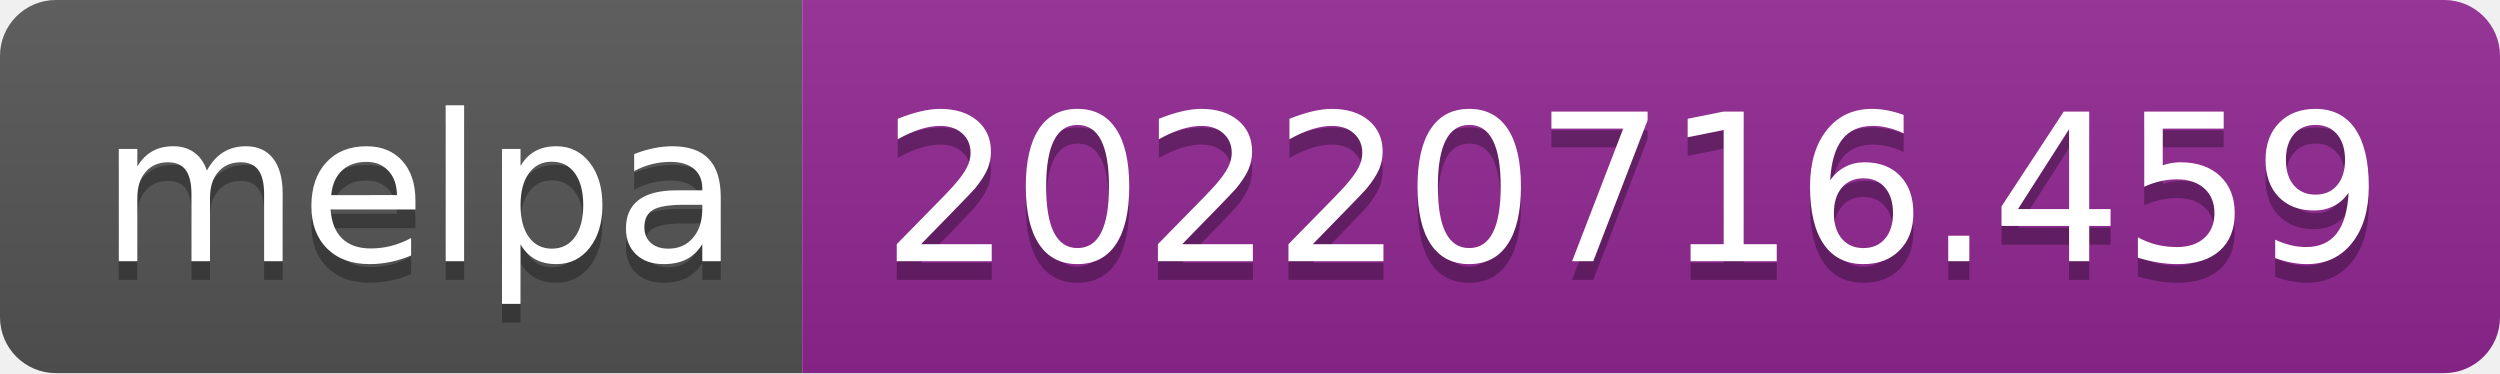
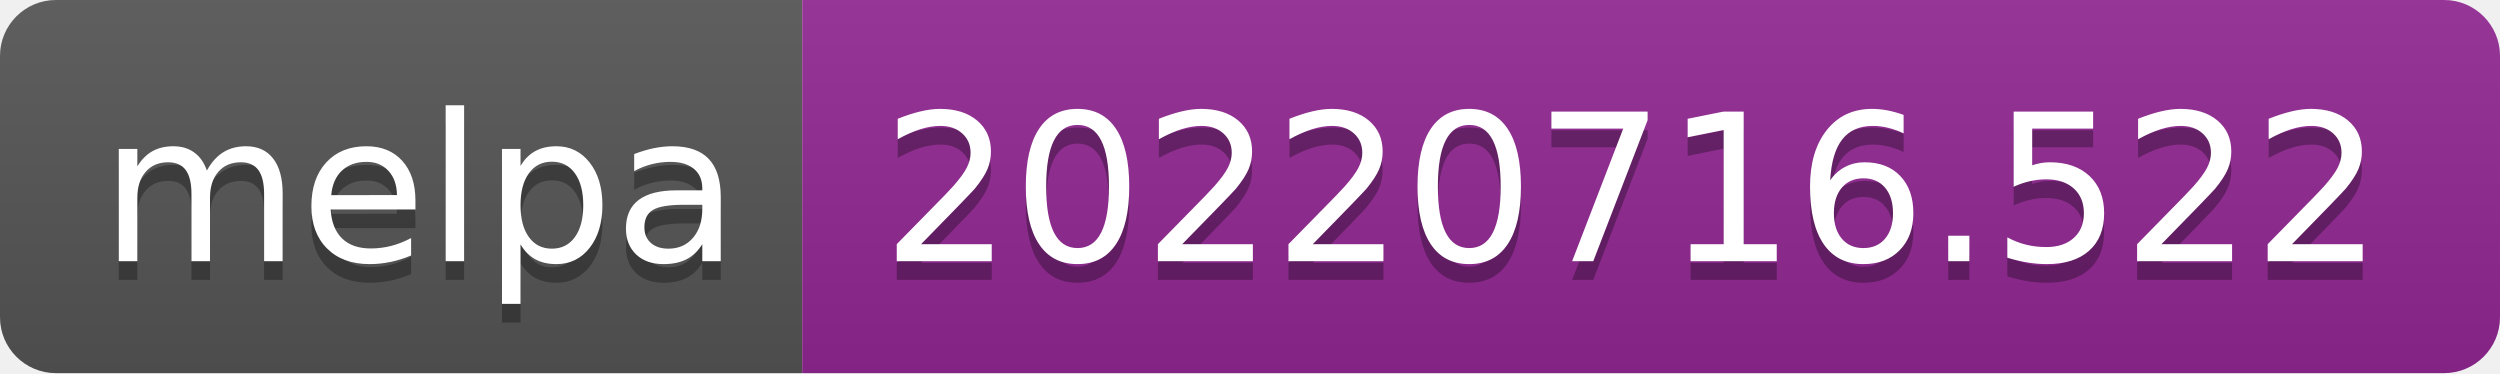
- <svg xmlns="http://www.w3.org/2000/svg" width="134" height="20" role="img" aria-label="melpa: 20220716.459">
+ <svg xmlns="http://www.w3.org/2000/svg" width="134" height="20" role="img" aria-label="melpa: 20220716.522">
  <linearGradient id="s" x2="0" y2="100%">
    <stop offset="0" stop-color="#bbb" stop-opacity=".1" />
    <stop offset="1" stop-opacity=".1" />
  </linearGradient>
  <clipPath id="r">
    <rect width="134" height="20" rx="3" fill="#fff" />
  </clipPath>
  <g clip-path="url(#r)">
    <rect width="43" height="20" fill="#555" />
    <rect x="43" width="91" height="20" fill="#922793" />
    <rect width="134" height="20" fill="url(#s)" />
  </g>
  <g fill="#fff" text-anchor="middle" font-family="Verdana,Geneva,DejaVu Sans,sans-serif" text-rendering="geometricPrecision" font-size="110">
    <text aria-hidden="true" x="225" y="150" fill="#010101" fill-opacity=".3" transform="scale(.1)" textLength="330">melpa</text>
    <text x="225" y="140" transform="scale(.1)" fill="#fff" textLength="330">melpa</text>
-     <text aria-hidden="true" x="875" y="150" fill="#010101" fill-opacity=".3" transform="scale(.1)" textLength="810">20220716.459</text>
-     <text x="875" y="140" transform="scale(.1)" fill="#fff" textLength="810">20220716.459</text>
+     <text aria-hidden="true" x="875" y="150" fill="#010101" fill-opacity=".3" transform="scale(.1)" textLength="810">20220716.522</text>
+     <text x="875" y="140" transform="scale(.1)" fill="#fff" textLength="810">20220716.522</text>
  </g>
</svg>
